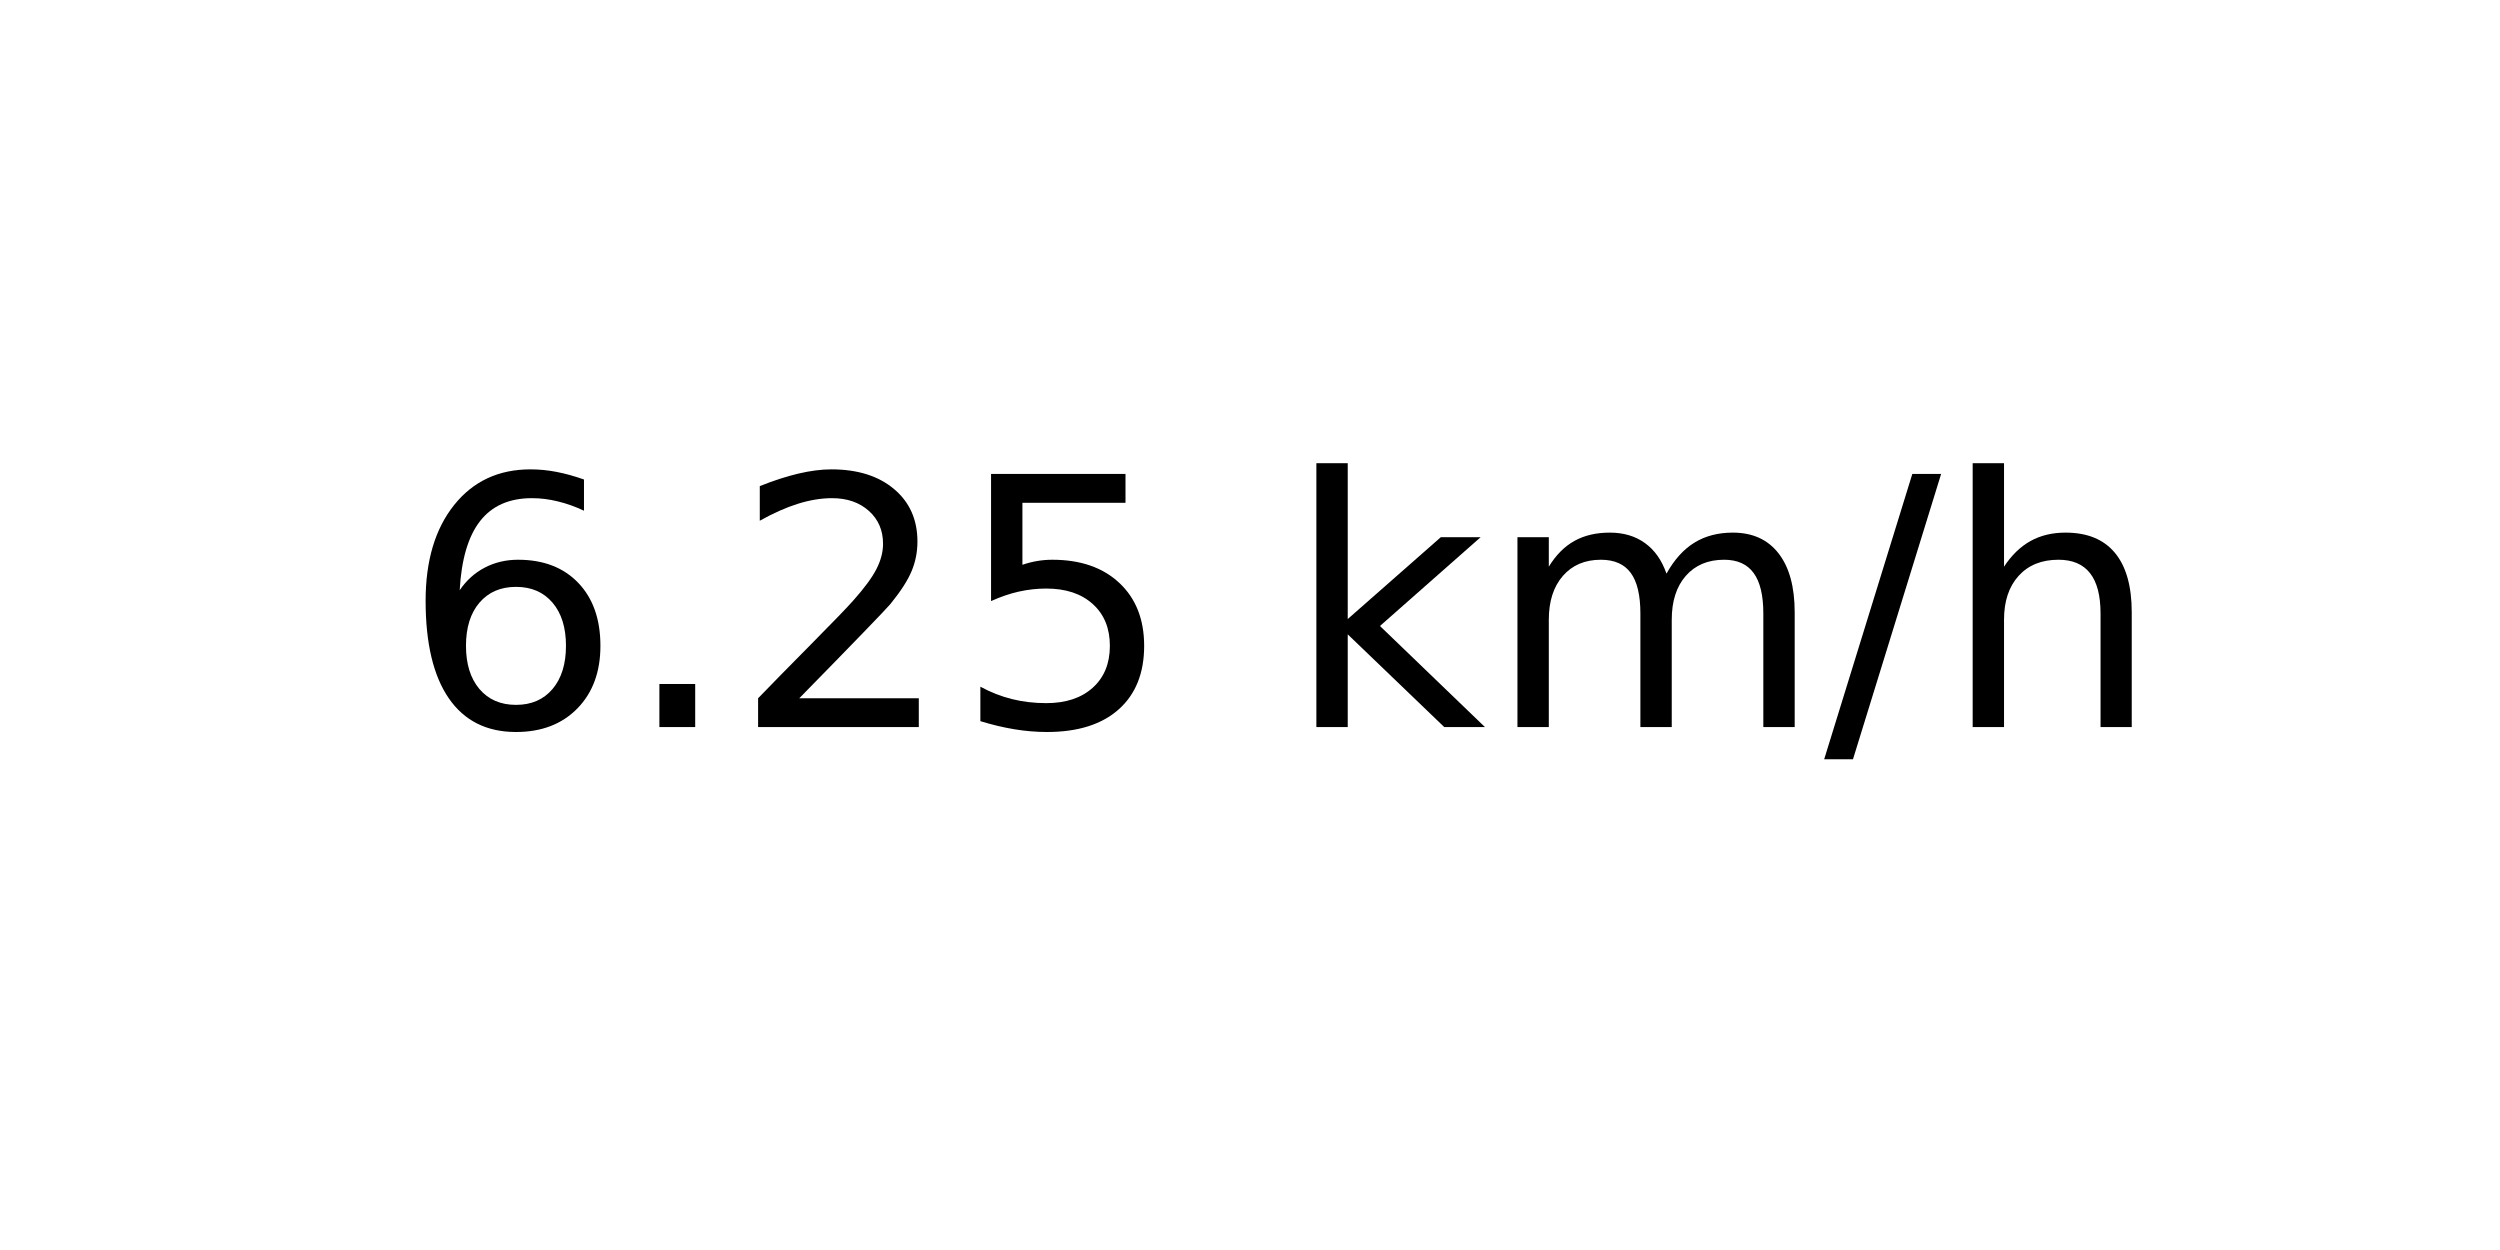
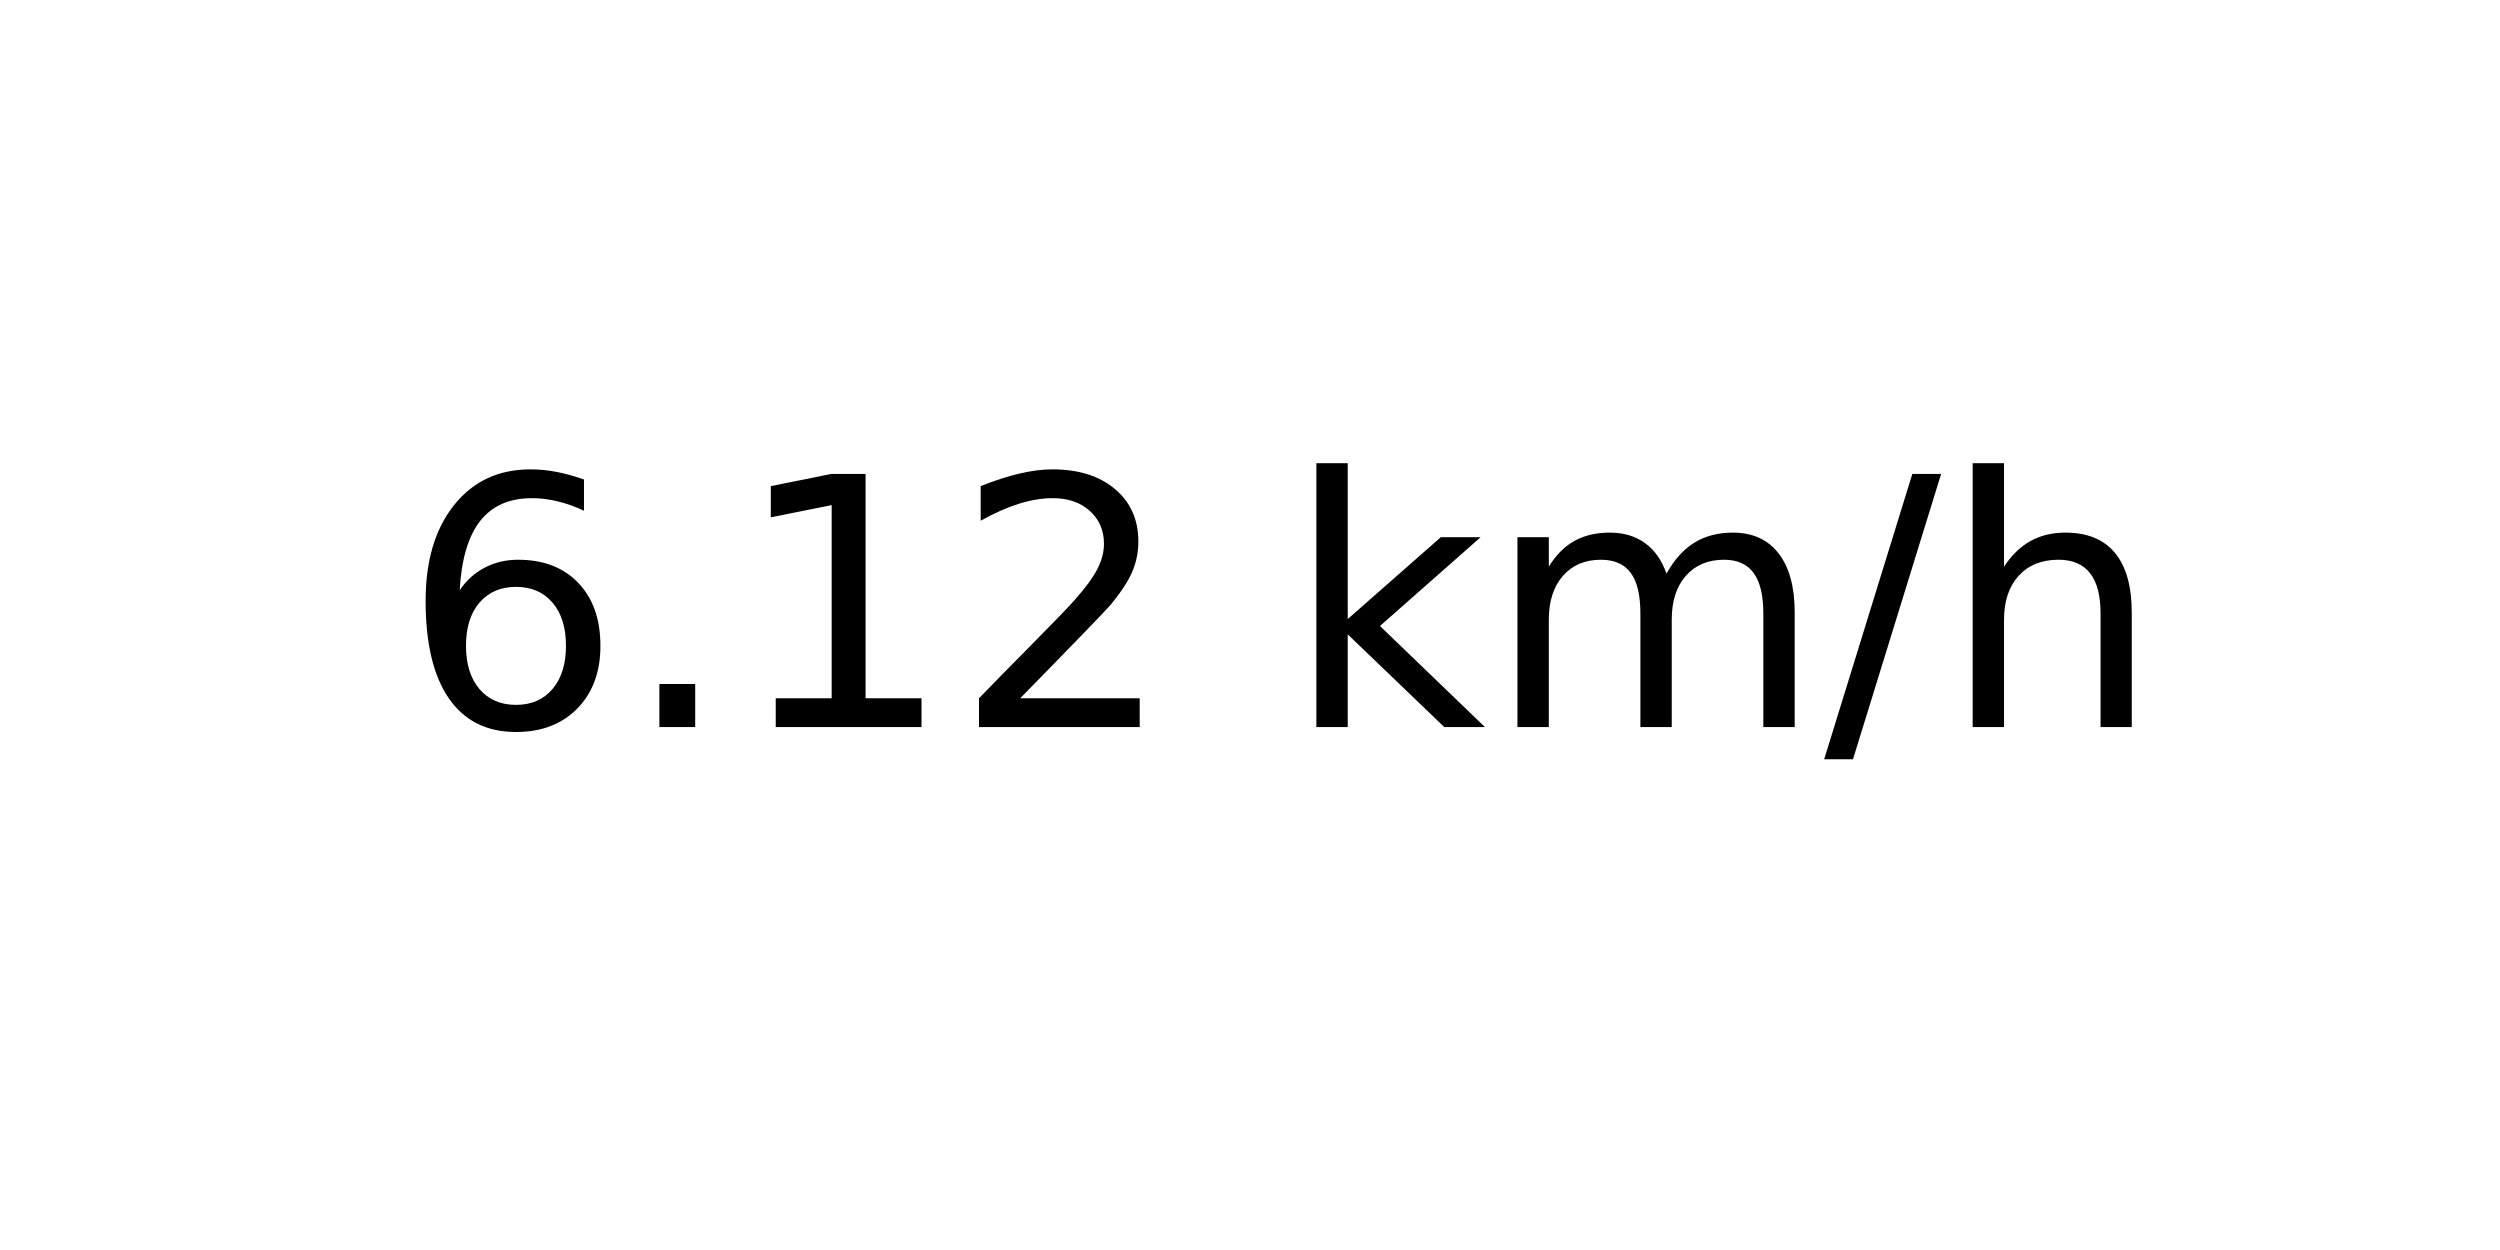
<svg xmlns="http://www.w3.org/2000/svg" xmlns:xlink="http://www.w3.org/1999/xlink" width="72pt" height="36pt" viewBox="0 0 72 36" version="1.1">
  <defs>
    <style type="text/css">*{stroke-linejoin: round; stroke-linecap: butt}</style>
  </defs>
  <g id="figure_1">
    <g id="axes_1">
      <g id="text_1">
        <g transform="translate(11.55937 20.93937) scale(0.1 -0.1)">
          <defs>
            <path id="DejaVuSans-36" d="M 2113 2584  Q 1688 2584 1439 2293  Q 1191 2003 1191 1497  Q 1191 994 1439 701  Q 1688 409 2113 409  Q 2538 409 2786 701  Q 3034 994 3034 1497  Q 3034 2003 2786 2293  Q 2538 2584 2113 2584  z M 3366 4563  L 3366 3988  Q 3128 4100 2886 4159  Q 2644 4219 2406 4219  Q 1781 4219 1451 3797  Q 1122 3375 1075 2522  Q 1259 2794 1537 2939  Q 1816 3084 2150 3084  Q 2853 3084 3261 2657  Q 3669 2231 3669 1497  Q 3669 778 3244 343  Q 2819 -91 2113 -91  Q 1303 -91 875 529  Q 447 1150 447 2328  Q 447 3434 972 4092  Q 1497 4750 2381 4750  Q 2619 4750 2861 4703  Q 3103 4656 3366 4563  z " transform="scale(0.015625)" />
            <path id="DejaVuSans-2e" d="M 684 794  L 1344 794  L 1344 0  L 684 0  L 684 794  z " transform="scale(0.015625)" />
+             <path id="DejaVuSans-31" d="M 794 531  L 1825 531  L 1825 4091  L 703 3866  L 703 4441  L 1819 4666  L 2450 4666  L 2450 531  L 3481 531  L 3481 0  L 794 0  L 794 531  z " transform="scale(0.015625)" />
            <path id="DejaVuSans-32" d="M 1228 531  L 3431 531  L 3431 0  L 469 0  L 469 531  Q 828 903 1448 1529  Q 2069 2156 2228 2338  Q 2531 2678 2651 2914  Q 2772 3150 2772 3378  Q 2772 3750 2511 3984  Q 2250 4219 1831 4219  Q 1534 4219 1204 4116  Q 875 4013 500 3803  L 500 4441  Q 881 4594 1212 4672  Q 1544 4750 1819 4750  Q 2544 4750 2975 4387  Q 3406 4025 3406 3419  Q 3406 3131 3298 2873  Q 3191 2616 2906 2266  Q 2828 2175 2409 1742  Q 1991 1309 1228 531  z " transform="scale(0.015625)" />
-             <path id="DejaVuSans-35" d="M 691 4666  L 3169 4666  L 3169 4134  L 1269 4134  L 1269 2991  Q 1406 3038 1543 3061  Q 1681 3084 1819 3084  Q 2600 3084 3056 2656  Q 3513 2228 3513 1497  Q 3513 744 3044 326  Q 2575 -91 1722 -91  Q 1428 -91 1123 -41  Q 819 9 494 109  L 494 744  Q 775 591 1075 516  Q 1375 441 1709 441  Q 2250 441 2565 725  Q 2881 1009 2881 1497  Q 2881 1984 2565 2268  Q 2250 2553 1709 2553  Q 1456 2553 1204 2497  Q 953 2441 691 2322  L 691 4666  z " transform="scale(0.015625)" />
            <path id="DejaVuSans-20" transform="scale(0.015625)" />
            <path id="DejaVuSans-6b" d="M 581 4863  L 1159 4863  L 1159 1991  L 2875 3500  L 3609 3500  L 1753 1863  L 3688 0  L 2938 0  L 1159 1709  L 1159 0  L 581 0  L 581 4863  z " transform="scale(0.015625)" />
            <path id="DejaVuSans-6d" d="M 3328 2828  Q 3544 3216 3844 3400  Q 4144 3584 4550 3584  Q 5097 3584 5394 3201  Q 5691 2819 5691 2113  L 5691 0  L 5113 0  L 5113 2094  Q 5113 2597 4934 2840  Q 4756 3084 4391 3084  Q 3944 3084 3684 2787  Q 3425 2491 3425 1978  L 3425 0  L 2847 0  L 2847 2094  Q 2847 2600 2669 2842  Q 2491 3084 2119 3084  Q 1678 3084 1418 2786  Q 1159 2488 1159 1978  L 1159 0  L 581 0  L 581 3500  L 1159 3500  L 1159 2956  Q 1356 3278 1631 3431  Q 1906 3584 2284 3584  Q 2666 3584 2933 3390  Q 3200 3197 3328 2828  z " transform="scale(0.015625)" />
            <path id="DejaVuSans-2f" d="M 1625 4666  L 2156 4666  L 531 -594  L 0 -594  L 1625 4666  z " transform="scale(0.015625)" />
            <path id="DejaVuSans-68" d="M 3513 2113  L 3513 0  L 2938 0  L 2938 2094  Q 2938 2591 2744 2837  Q 2550 3084 2163 3084  Q 1697 3084 1428 2787  Q 1159 2491 1159 1978  L 1159 0  L 581 0  L 581 4863  L 1159 4863  L 1159 2956  Q 1366 3272 1645 3428  Q 1925 3584 2291 3584  Q 2894 3584 3203 3211  Q 3513 2838 3513 2113  z " transform="scale(0.015625)" />
          </defs>
          <use xlink:href="#DejaVuSans-36" />
          <use xlink:href="#DejaVuSans-2e" x="63.623" />
-           <use xlink:href="#DejaVuSans-32" x="95.41" />
-           <use xlink:href="#DejaVuSans-35" x="159.033" />
+           <use xlink:href="#DejaVuSans-31" x="95.41" />
+           <use xlink:href="#DejaVuSans-32" x="159.033" />
          <use xlink:href="#DejaVuSans-20" x="222.656" />
          <use xlink:href="#DejaVuSans-6b" x="254.443" />
          <use xlink:href="#DejaVuSans-6d" x="312.354" />
          <use xlink:href="#DejaVuSans-2f" x="409.766" />
          <use xlink:href="#DejaVuSans-68" x="443.457" />
        </g>
      </g>
    </g>
  </g>
</svg>
